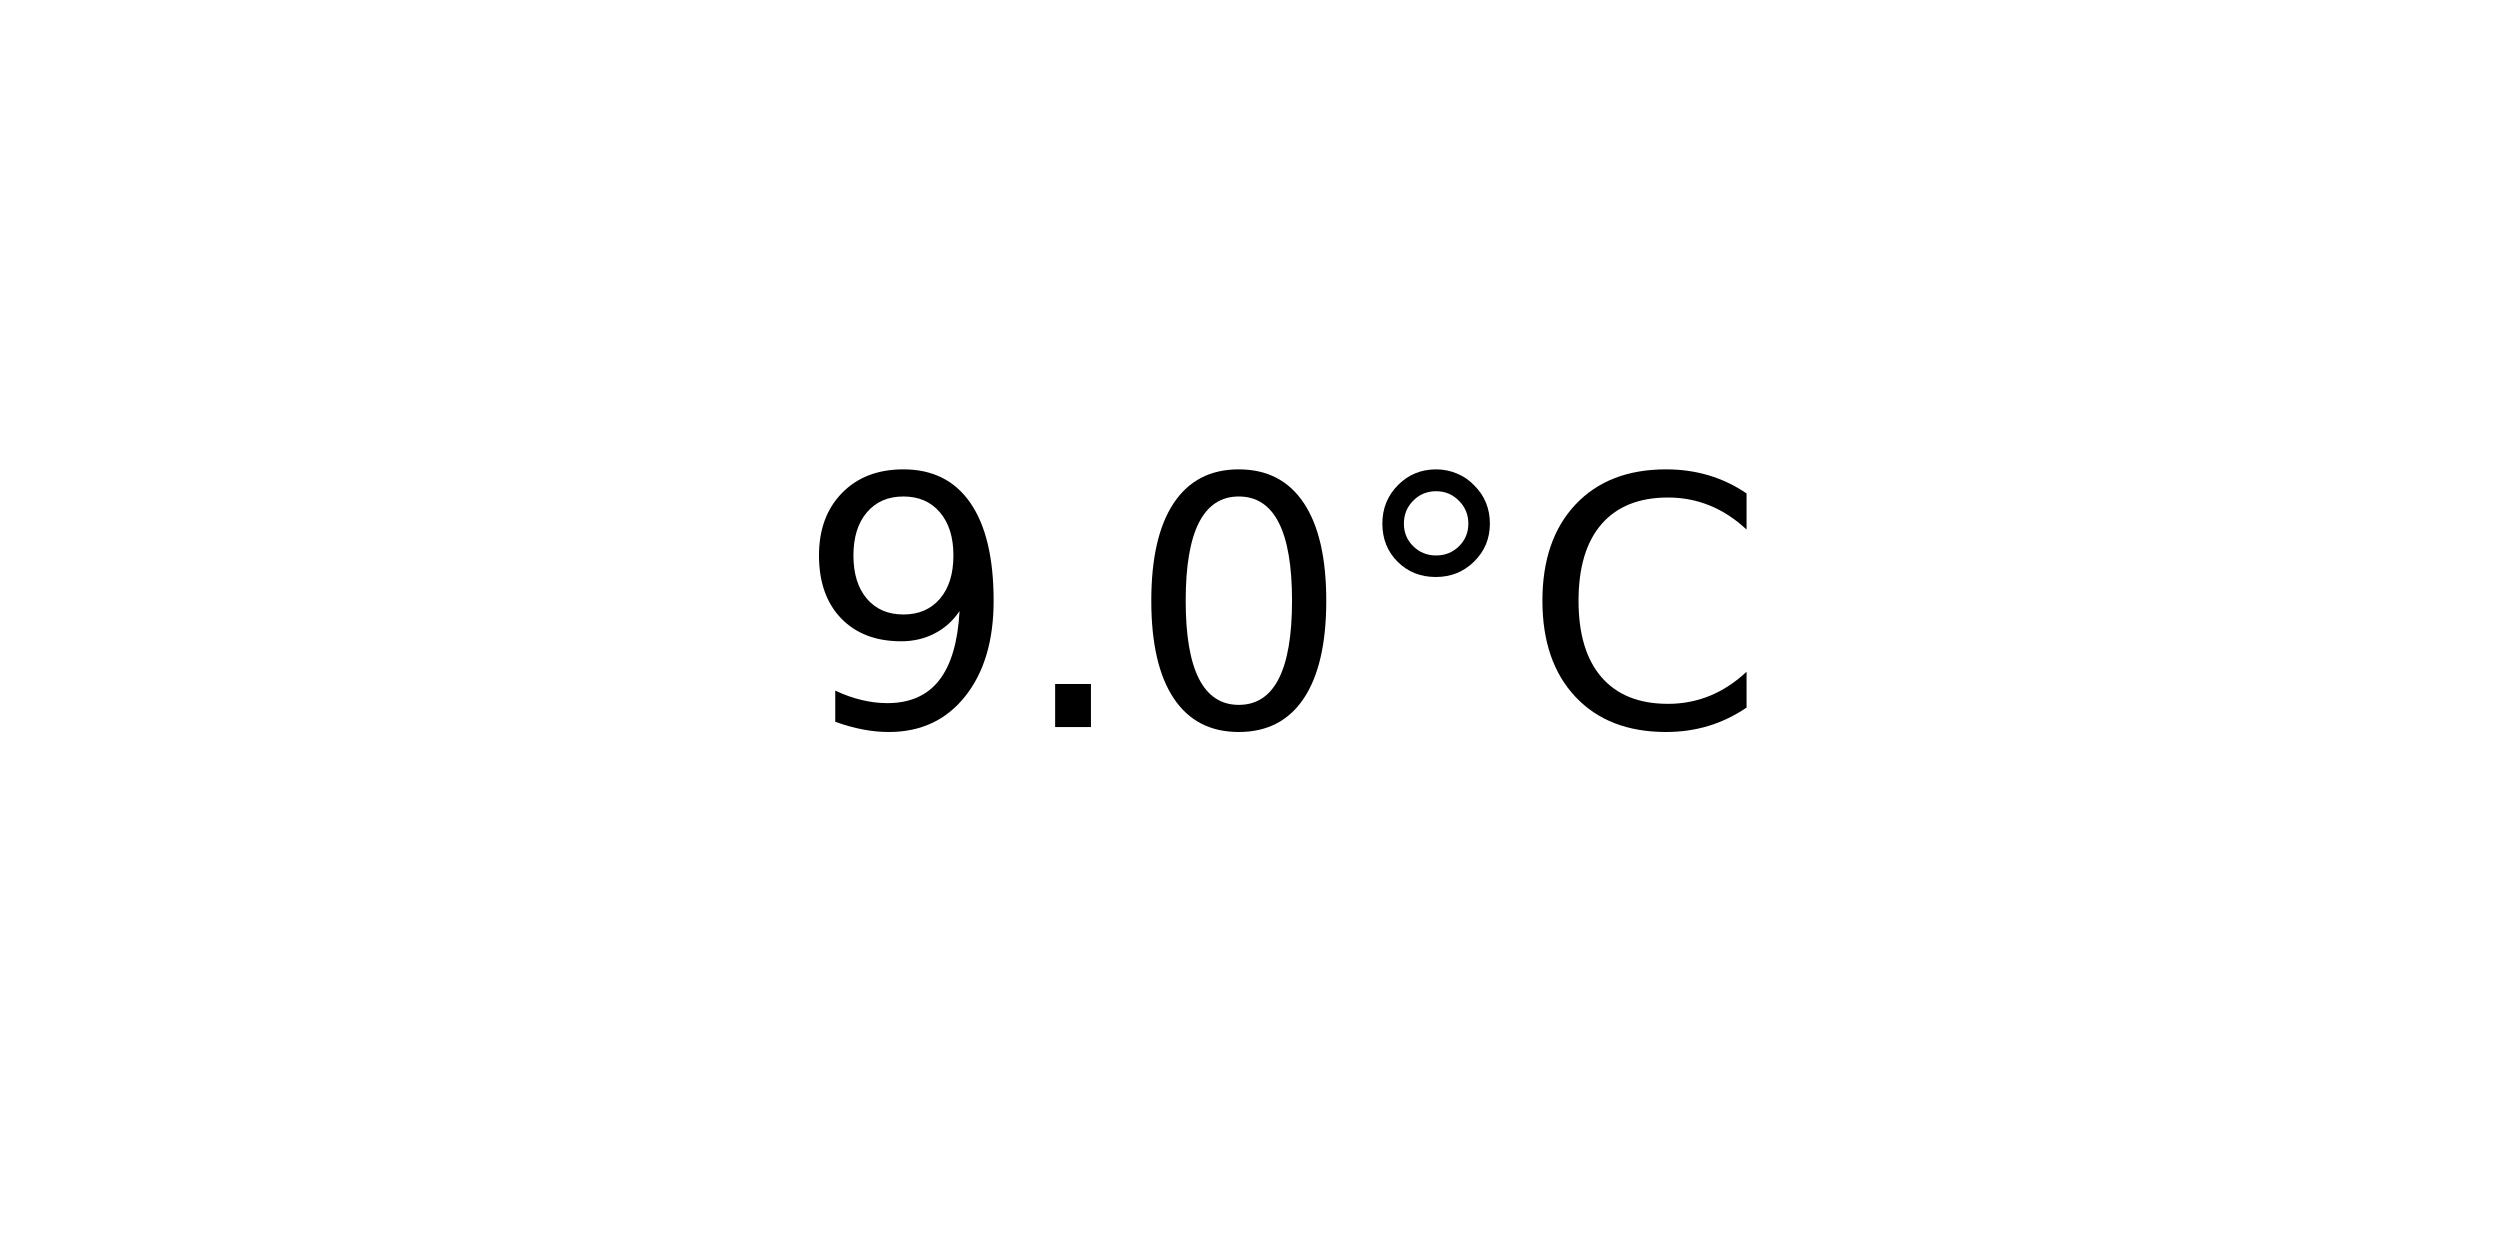
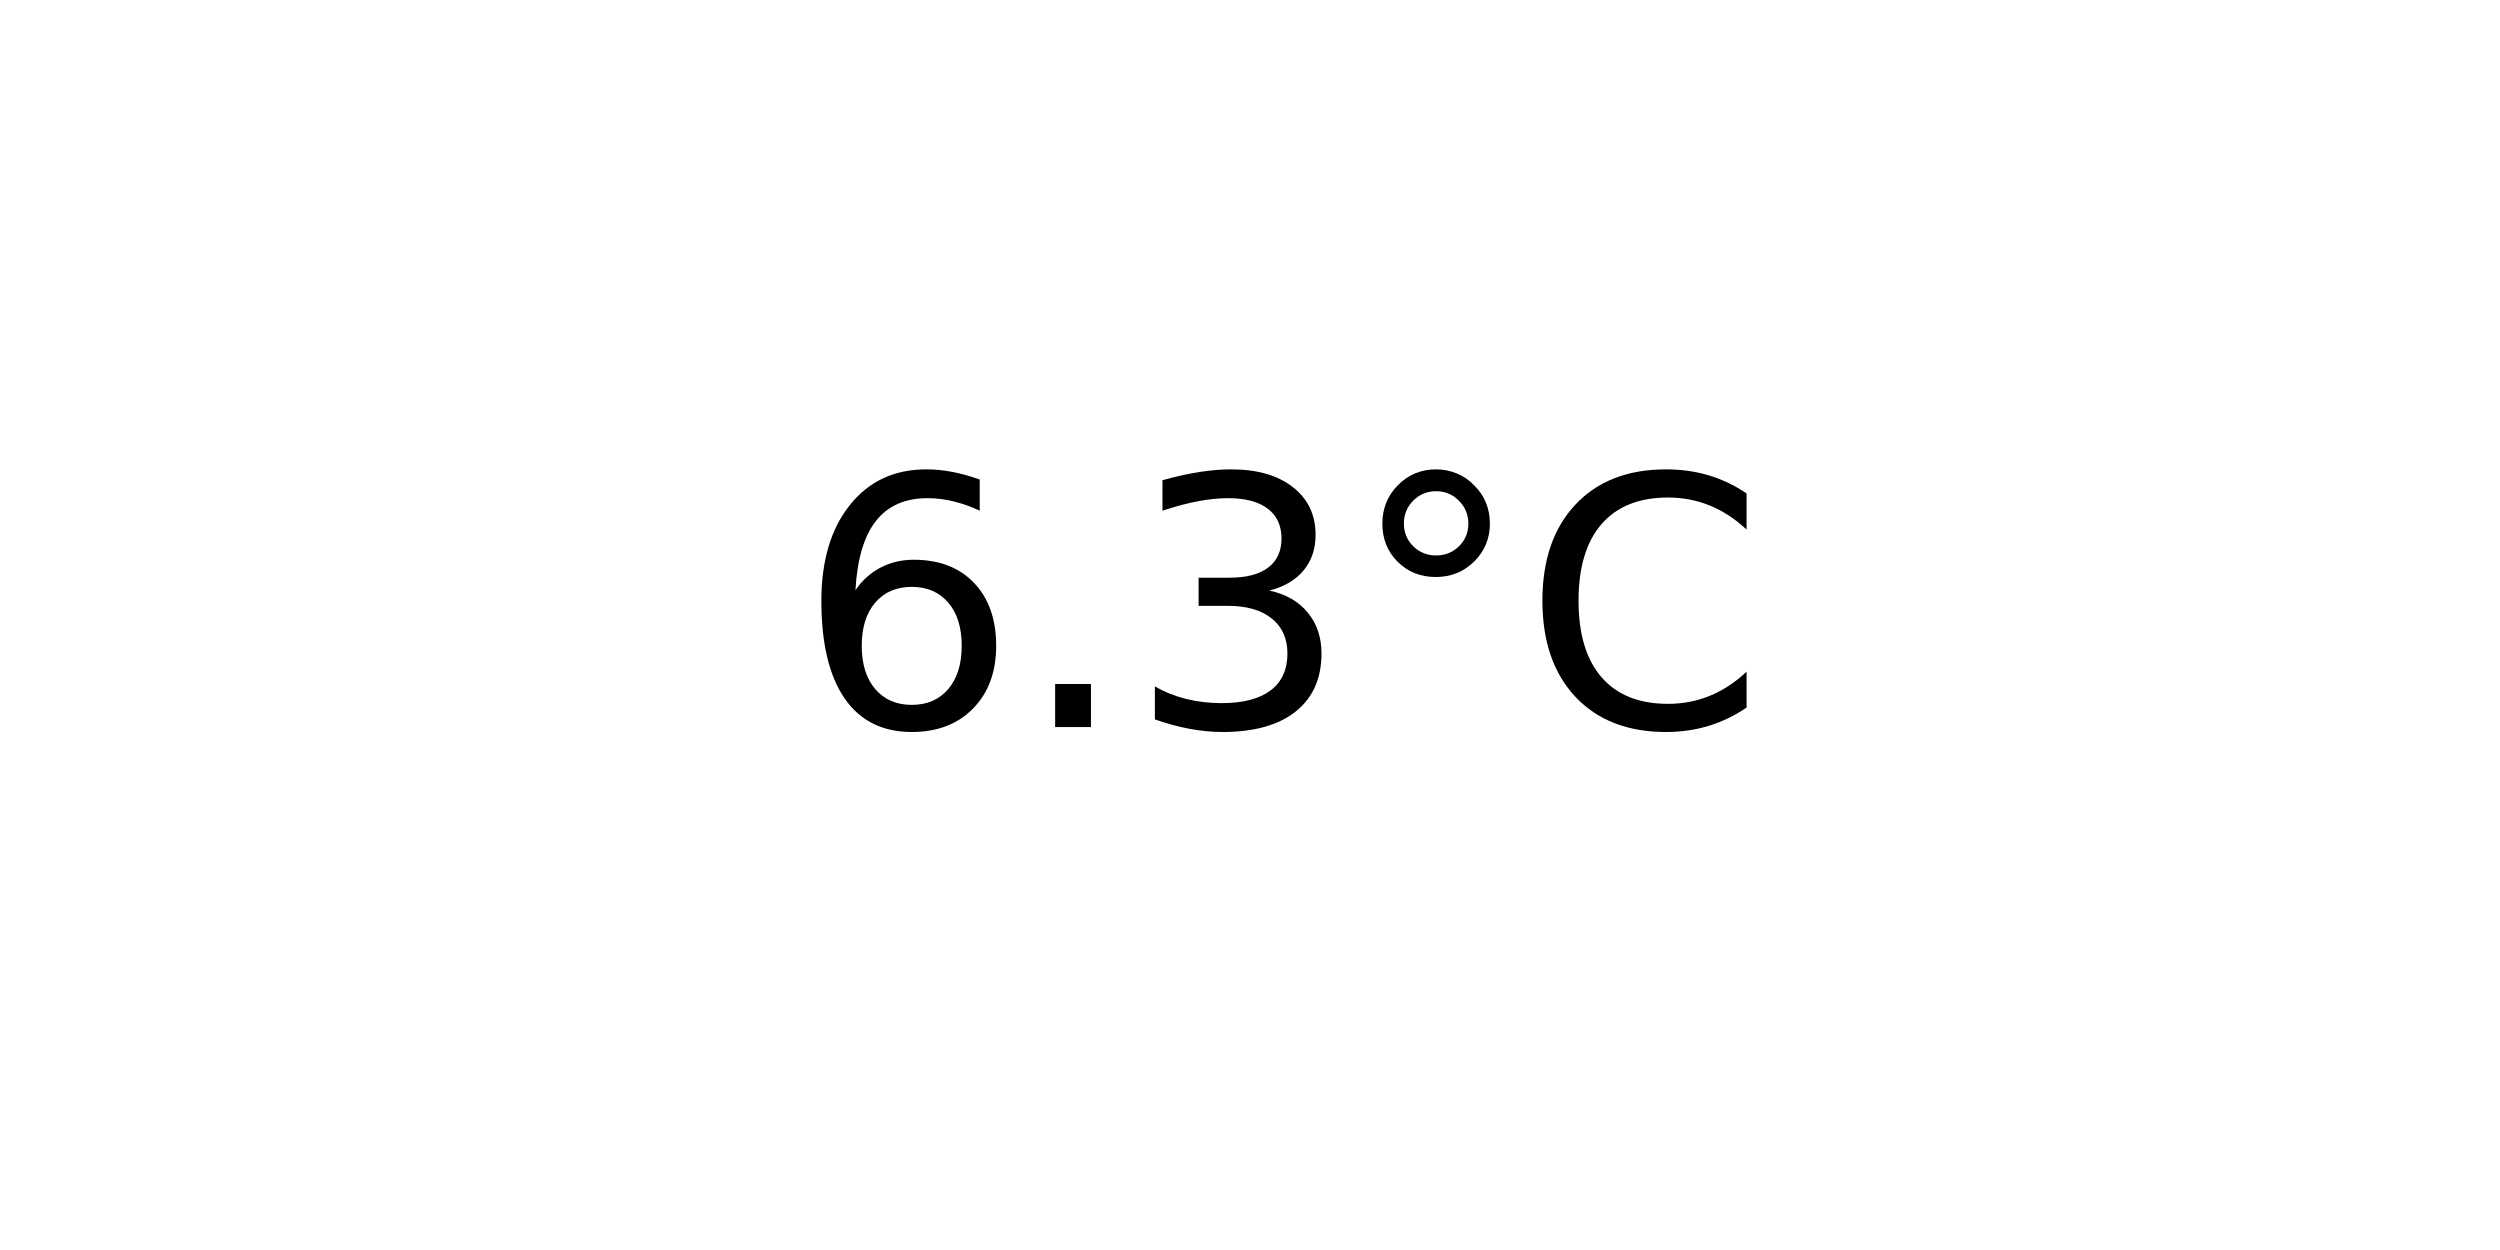
<svg xmlns="http://www.w3.org/2000/svg" xmlns:xlink="http://www.w3.org/1999/xlink" width="72pt" height="36pt" viewBox="0 0 72 36" version="1.1">
  <defs>
    <style type="text/css">*{stroke-linejoin: round; stroke-linecap: butt}</style>
  </defs>
  <g id="figure_1">
    <g id="axes_1">
      <g id="text_1">
        <g transform="translate(22.95703 20.93937) scale(0.1 -0.1)">
          <defs>
-             <path id="DejaVuSans-39" d="M 703 97  L 703 672  Q 941 559 1184 500  Q 1428 441 1663 441  Q 2288 441 2617 861  Q 2947 1281 2994 2138  Q 2813 1869 2534 1725  Q 2256 1581 1919 1581  Q 1219 1581 811 2004  Q 403 2428 403 3163  Q 403 3881 828 4315  Q 1253 4750 1959 4750  Q 2769 4750 3195 4129  Q 3622 3509 3622 2328  Q 3622 1225 3098 567  Q 2575 -91 1691 -91  Q 1453 -91 1209 -44  Q 966 3 703 97  z M 1959 2075  Q 2384 2075 2632 2365  Q 2881 2656 2881 3163  Q 2881 3666 2632 3958  Q 2384 4250 1959 4250  Q 1534 4250 1286 3958  Q 1038 3666 1038 3163  Q 1038 2656 1286 2365  Q 1534 2075 1959 2075  z " transform="scale(0.015625)" />
+             <path id="DejaVuSans-36" d="M 2113 2584  Q 1688 2584 1439 2293  Q 1191 2003 1191 1497  Q 1191 994 1439 701  Q 1688 409 2113 409  Q 2538 409 2786 701  Q 3034 994 3034 1497  Q 3034 2003 2786 2293  Q 2538 2584 2113 2584  z M 3366 4563  L 3366 3988  Q 3128 4100 2886 4159  Q 2644 4219 2406 4219  Q 1781 4219 1451 3797  Q 1122 3375 1075 2522  Q 1259 2794 1537 2939  Q 1816 3084 2150 3084  Q 2853 3084 3261 2657  Q 3669 2231 3669 1497  Q 3669 778 3244 343  Q 2819 -91 2113 -91  Q 1303 -91 875 529  Q 447 1150 447 2328  Q 447 3434 972 4092  Q 1497 4750 2381 4750  Q 2619 4750 2861 4703  Q 3103 4656 3366 4563  z " transform="scale(0.015625)" />
            <path id="DejaVuSans-2e" d="M 684 794  L 1344 794  L 1344 0  L 684 0  L 684 794  z " transform="scale(0.015625)" />
-             <path id="DejaVuSans-30" d="M 2034 4250  Q 1547 4250 1301 3770  Q 1056 3291 1056 2328  Q 1056 1369 1301 889  Q 1547 409 2034 409  Q 2525 409 2770 889  Q 3016 1369 3016 2328  Q 3016 3291 2770 3770  Q 2525 4250 2034 4250  z M 2034 4750  Q 2819 4750 3233 4129  Q 3647 3509 3647 2328  Q 3647 1150 3233 529  Q 2819 -91 2034 -91  Q 1250 -91 836 529  Q 422 1150 422 2328  Q 422 3509 836 4129  Q 1250 4750 2034 4750  z " transform="scale(0.015625)" />
+             <path id="DejaVuSans-33" d="M 2597 2516  Q 3050 2419 3304 2112  Q 3559 1806 3559 1356  Q 3559 666 3084 287  Q 2609 -91 1734 -91  Q 1441 -91 1130 -33  Q 819 25 488 141  L 488 750  Q 750 597 1062 519  Q 1375 441 1716 441  Q 2309 441 2620 675  Q 2931 909 2931 1356  Q 2931 1769 2642 2001  Q 2353 2234 1838 2234  L 1294 2234  L 1294 2753  L 1863 2753  Q 2328 2753 2575 2939  Q 2822 3125 2822 3475  Q 2822 3834 2567 4026  Q 2313 4219 1838 4219  Q 1578 4219 1281 4162  Q 984 4106 628 3988  L 628 4550  Q 988 4650 1302 4700  Q 1616 4750 1894 4750  Q 2613 4750 3031 4423  Q 3450 4097 3450 3541  Q 3450 3153 3228 2886  Q 3006 2619 2597 2516  z " transform="scale(0.015625)" />
            <path id="DejaVuSans-b0" d="M 1600 4347  Q 1350 4347 1178 4173  Q 1006 4000 1006 3750  Q 1006 3503 1178 3333  Q 1350 3163 1600 3163  Q 1850 3163 2022 3333  Q 2194 3503 2194 3750  Q 2194 3997 2020 4172  Q 1847 4347 1600 4347  z M 1600 4750  Q 1800 4750 1984 4673  Q 2169 4597 2303 4453  Q 2447 4313 2519 4134  Q 2591 3956 2591 3750  Q 2591 3338 2302 3052  Q 2013 2766 1594 2766  Q 1172 2766 890 3047  Q 609 3328 609 3750  Q 609 4169 896 4459  Q 1184 4750 1600 4750  z " transform="scale(0.015625)" />
            <path id="DejaVuSans-43" d="M 4122 4306  L 4122 3641  Q 3803 3938 3442 4084  Q 3081 4231 2675 4231  Q 1875 4231 1450 3742  Q 1025 3253 1025 2328  Q 1025 1406 1450 917  Q 1875 428 2675 428  Q 3081 428 3442 575  Q 3803 722 4122 1019  L 4122 359  Q 3791 134 3420 21  Q 3050 -91 2638 -91  Q 1578 -91 968 557  Q 359 1206 359 2328  Q 359 3453 968 4101  Q 1578 4750 2638 4750  Q 3056 4750 3426 4639  Q 3797 4528 4122 4306  z " transform="scale(0.015625)" />
          </defs>
-           <use xlink:href="#DejaVuSans-39" />
+           <use xlink:href="#DejaVuSans-36" />
          <use xlink:href="#DejaVuSans-2e" x="63.623" />
-           <use xlink:href="#DejaVuSans-30" x="95.41" />
+           <use xlink:href="#DejaVuSans-33" x="95.41" />
          <use xlink:href="#DejaVuSans-b0" x="159.033" />
          <use xlink:href="#DejaVuSans-43" x="209.033" />
        </g>
      </g>
    </g>
  </g>
</svg>
